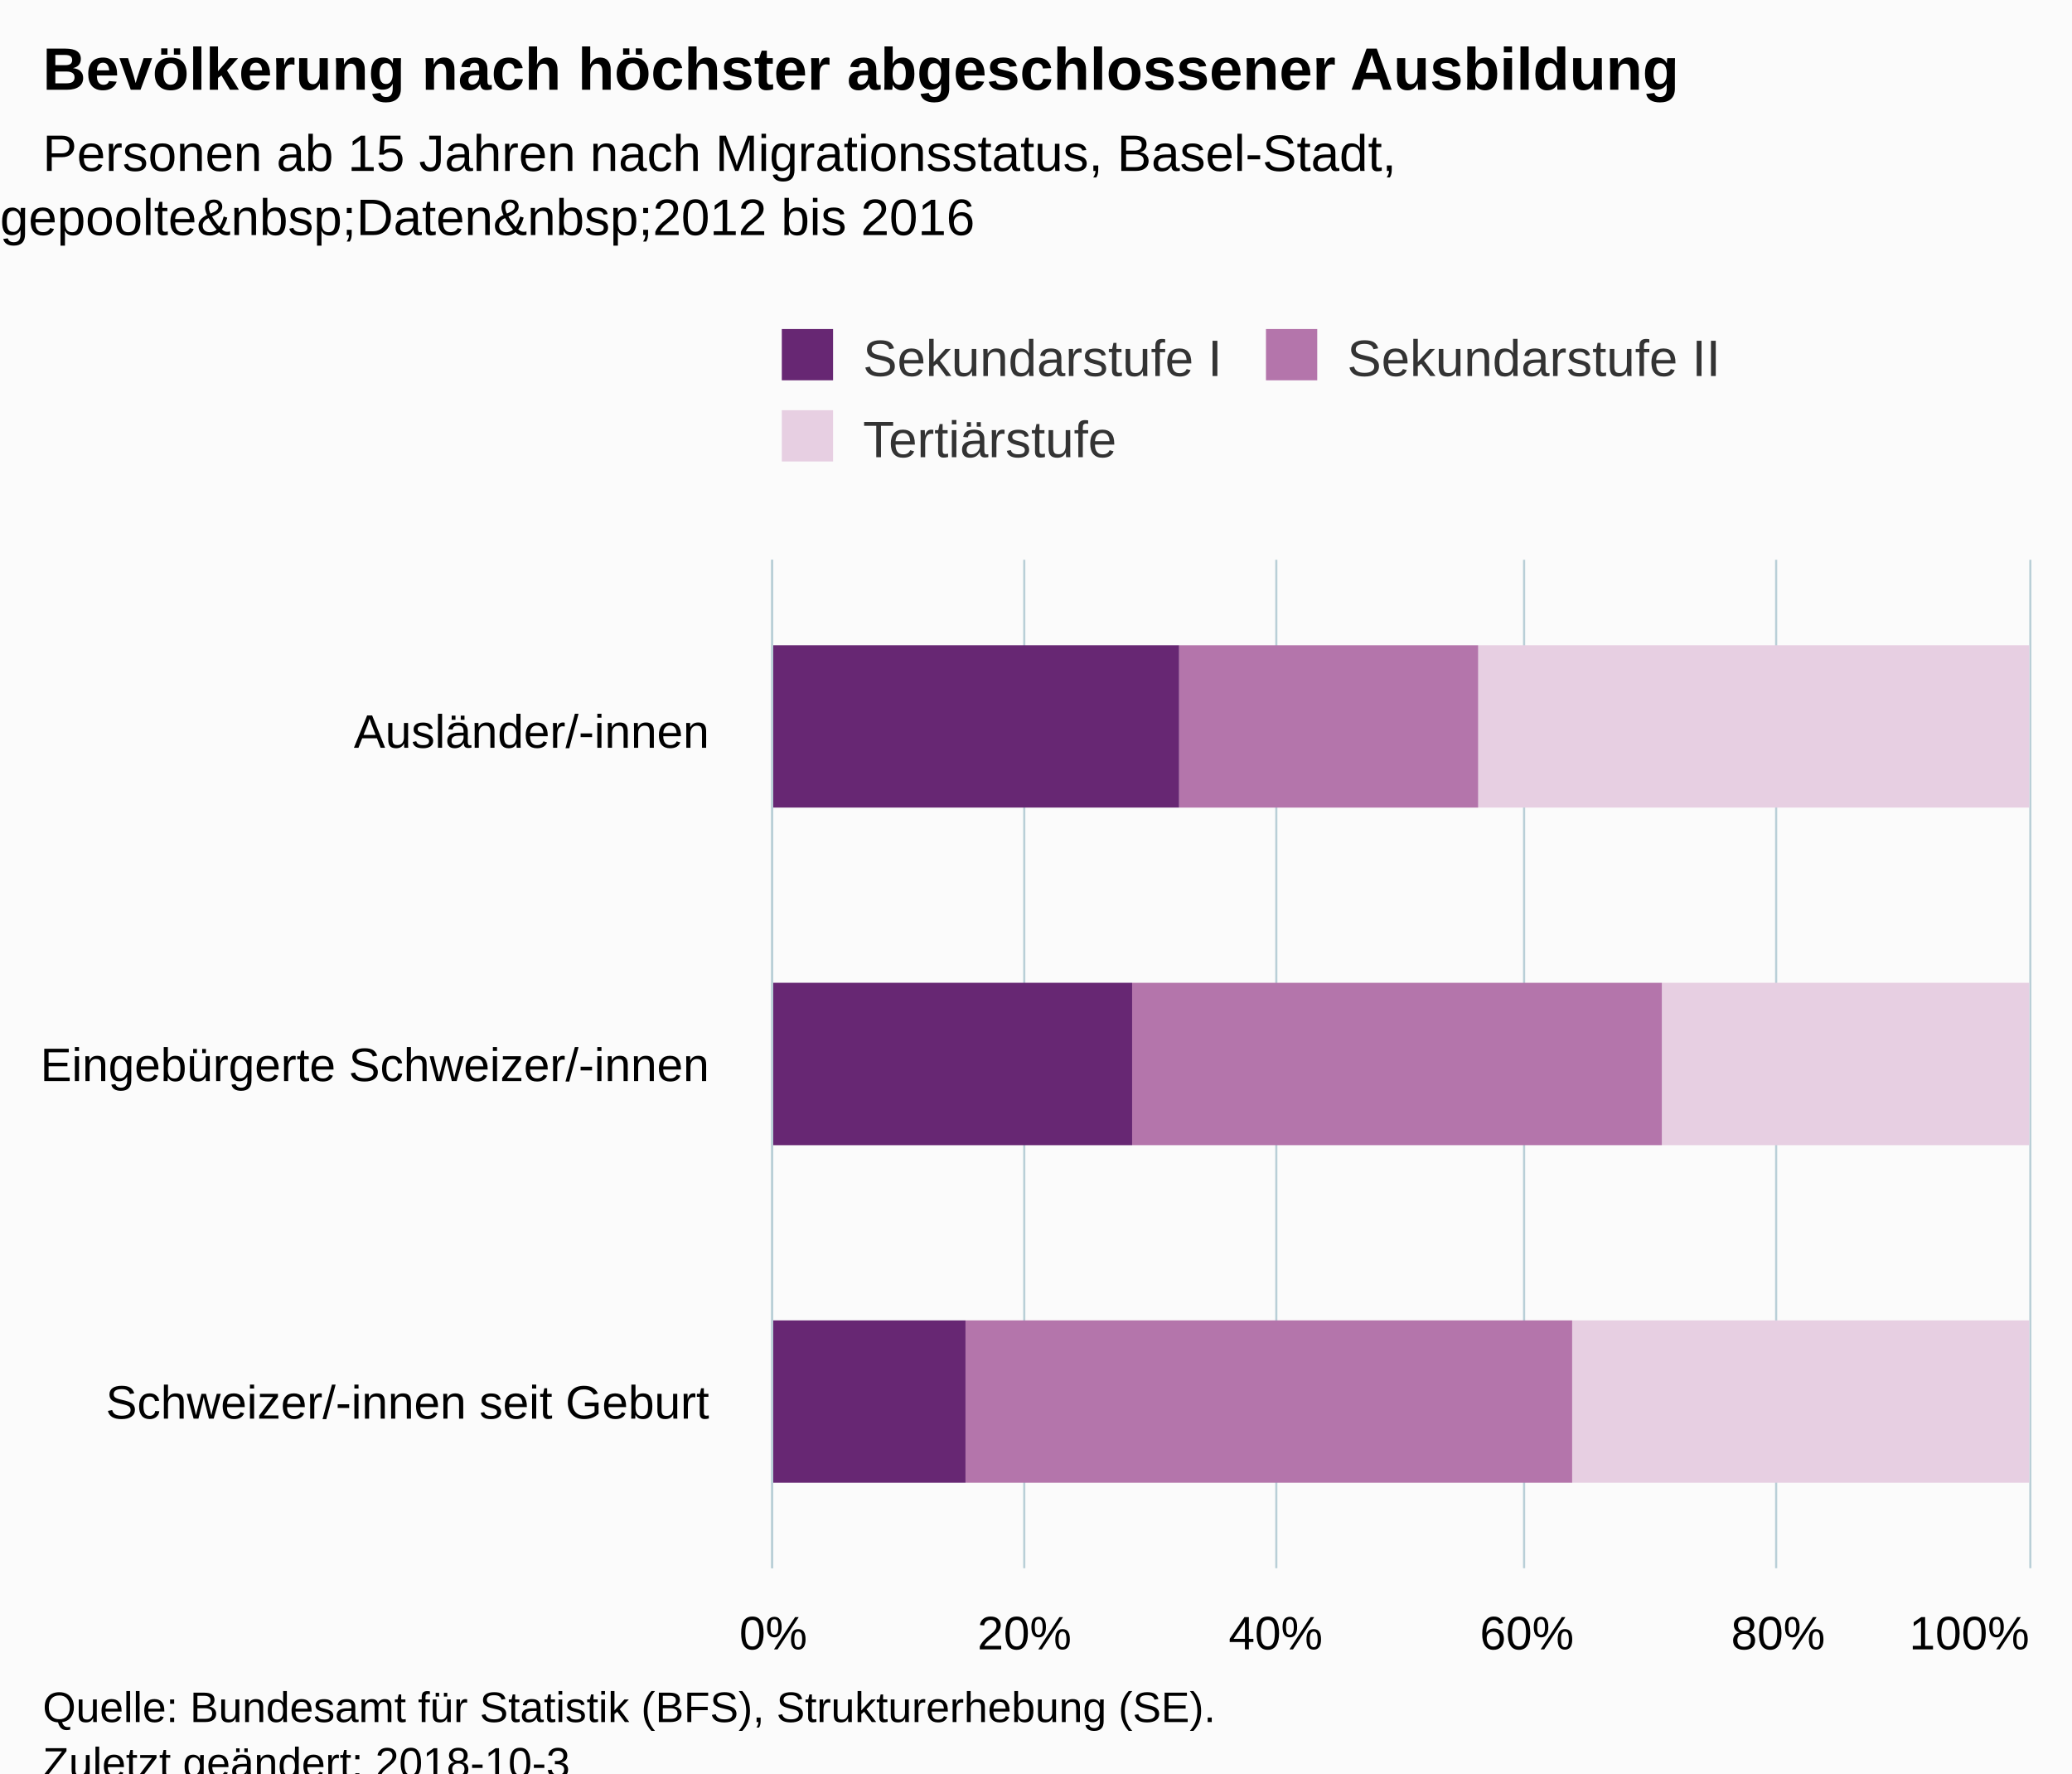
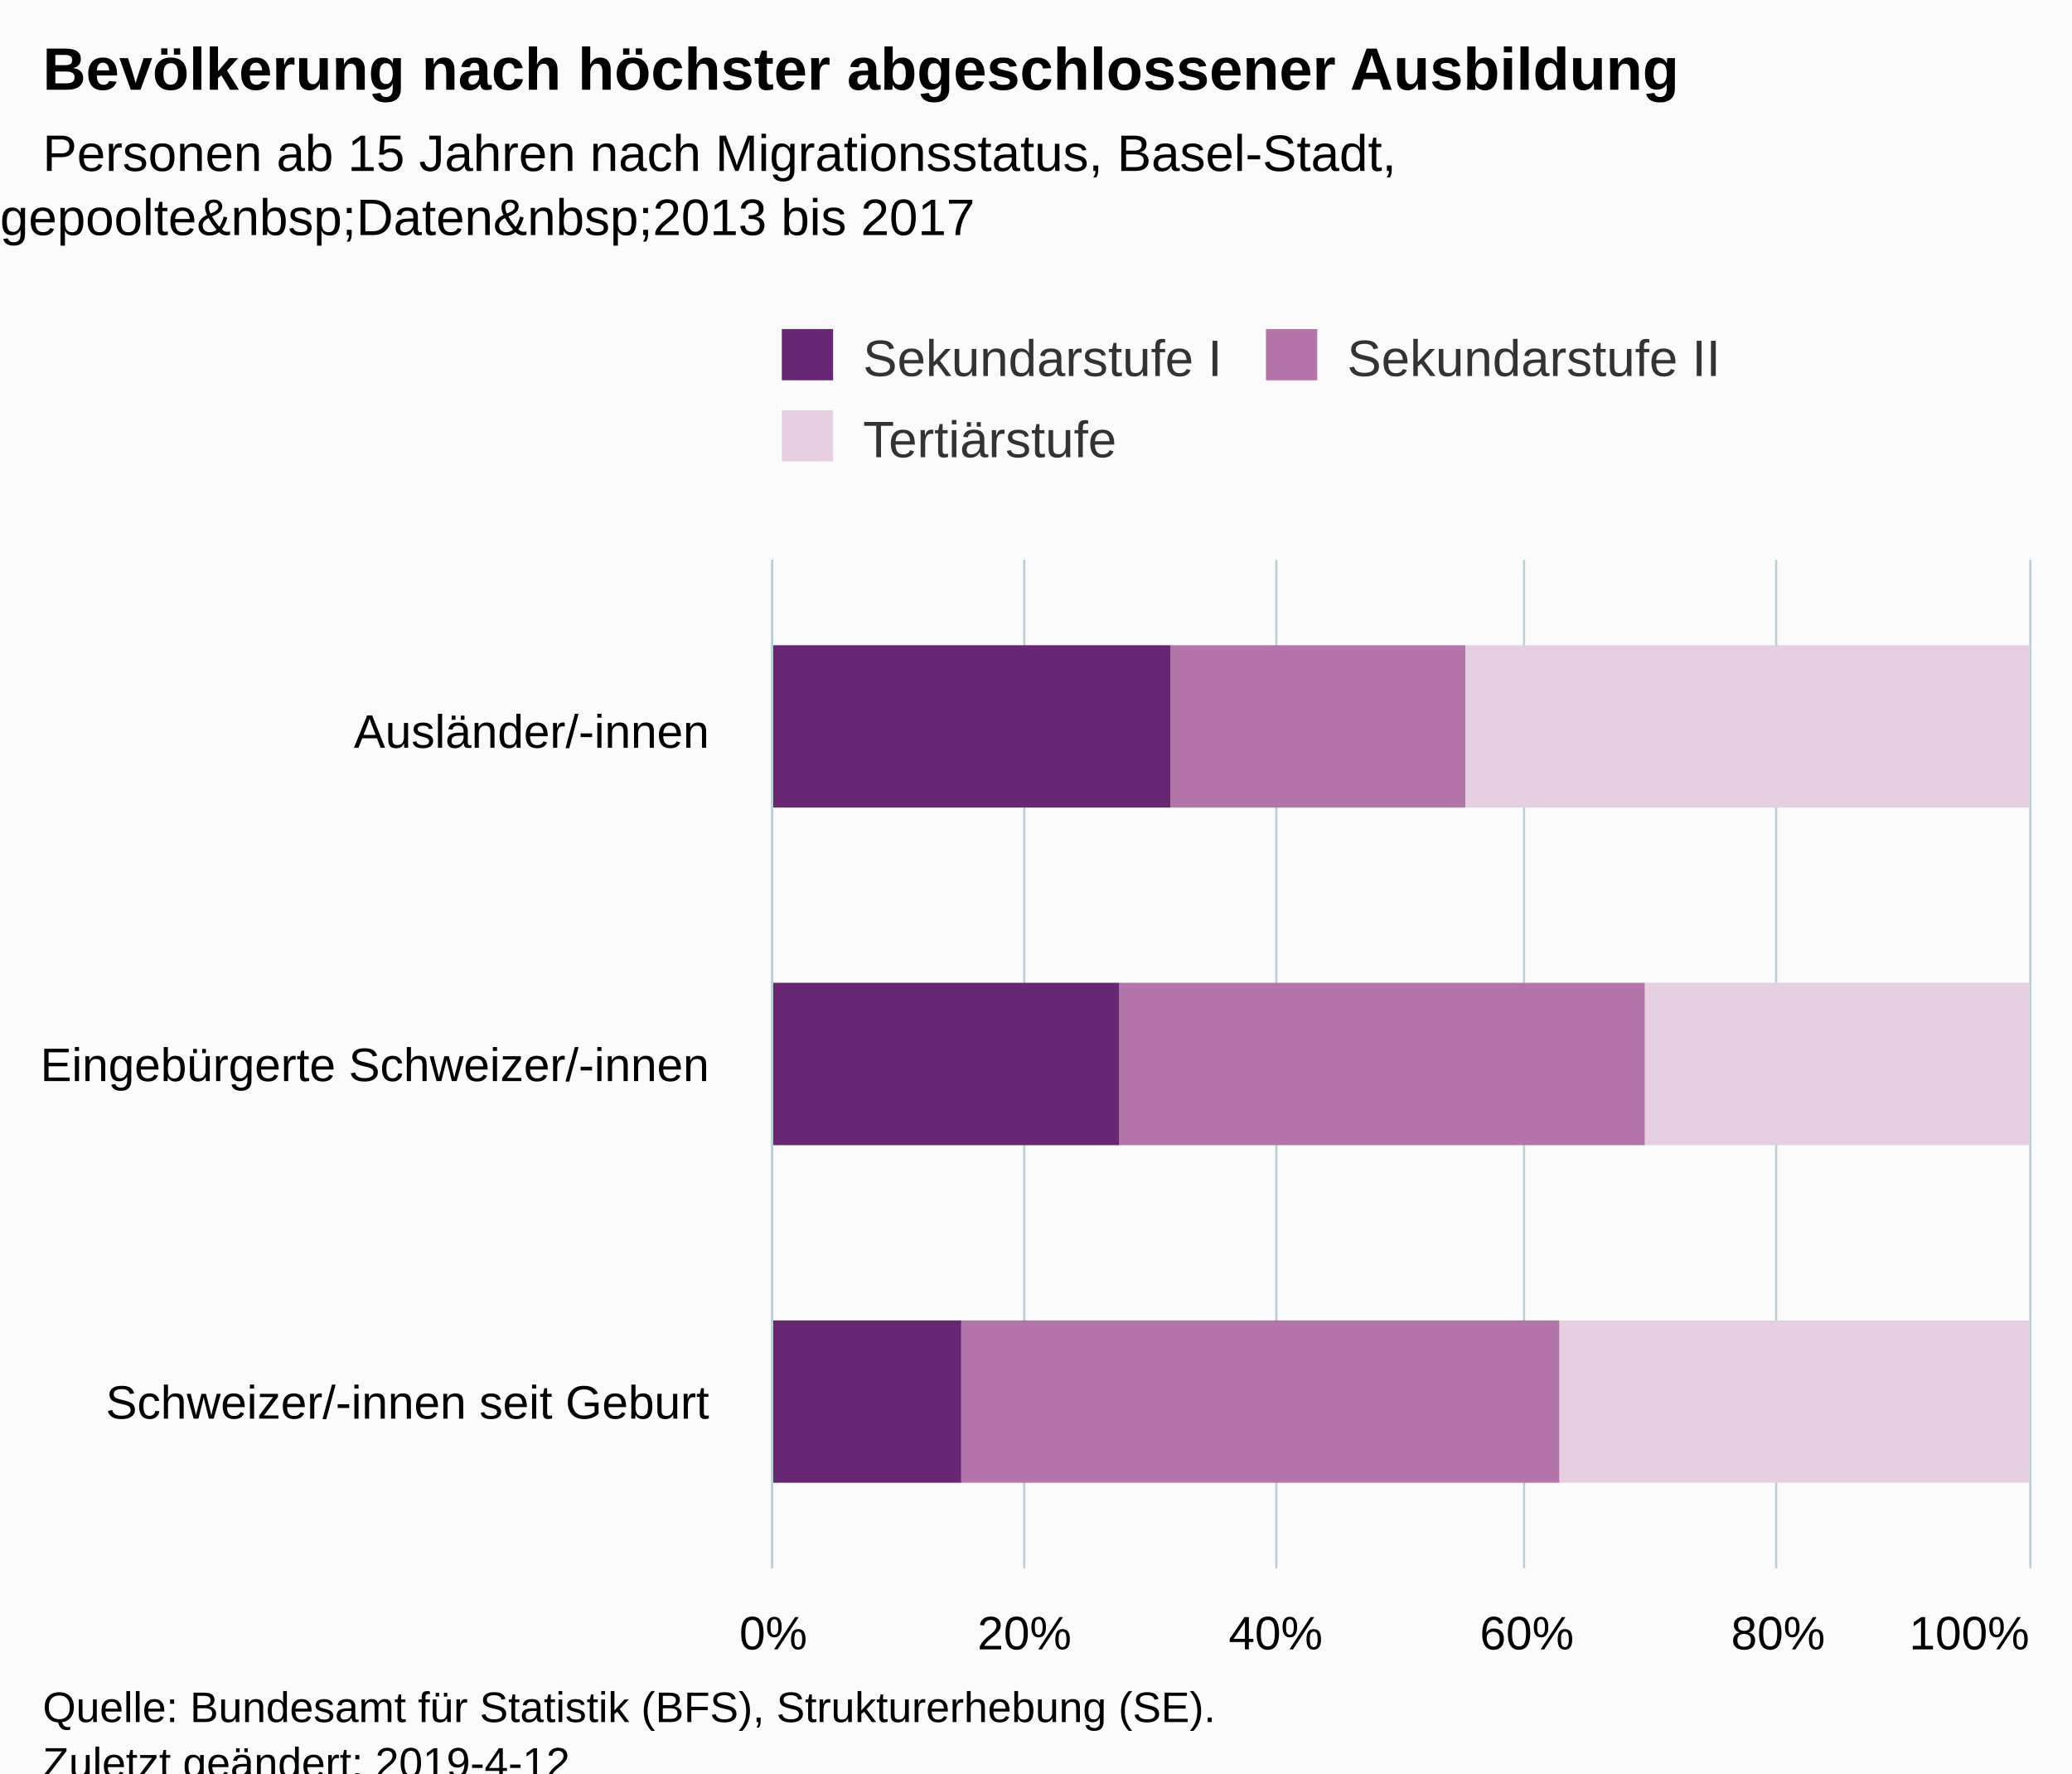
<svg xmlns="http://www.w3.org/2000/svg" version="1.1" class="highcharts-root" style="font-family:Arial;font-size:12px;" viewBox="0 0 485 415">
  <defs>
-     <clipPath id="highcharts-varmyyv-6">
+     <clipPath id="highcharts-r56t00r-6">
      <rect x="0" y="0" width="236" height="294" fill="none" />
    </clipPath>
-     <clipPath id="highcharts-varmyyv-7">
+     <clipPath id="highcharts-r56t00r-7">
      <rect x="0" y="0" width="236" height="294" fill="none" />
    </clipPath>
  </defs>
  <rect fill="#fbfbfb" class="highcharts-background" x="0" y="0" width="485" height="428" rx="0" ry="0" />
  <rect fill="none" class="highcharts-plot-background" x="181" y="131" width="294" height="236" />
  <g class="highcharts-pane-group" data-z-index="0" />
  <g class="highcharts-grid highcharts-xaxis-grid " data-z-index="1">
    <path fill="none" data-z-index="1" class="highcharts-grid-line" d="M 181 210.5 L 475 210.5" opacity="1" />
    <path fill="none" data-z-index="1" class="highcharts-grid-line" d="M 181 288.5 L 475 288.5" opacity="1" />
    <path fill="none" data-z-index="1" class="highcharts-grid-line" d="M 181 367.5 L 475 367.5" opacity="1" />
    <path fill="none" data-z-index="1" class="highcharts-grid-line" d="M 181 131.5 L 475 131.5" opacity="1" />
  </g>
  <g class="highcharts-grid highcharts-yaxis-grid " data-z-index="1">
    <path fill="none" stroke="#B9CFD7" stroke-width="0.5" data-z-index="1" class="highcharts-grid-line" d="M 180.75 131 L 180.75 367" opacity="1" />
    <path fill="none" stroke="#B9CFD7" stroke-width="0.5" data-z-index="1" class="highcharts-grid-line" d="M 239.75 131 L 239.75 367" opacity="1" />
    <path fill="none" stroke="#B9CFD7" stroke-width="0.5" data-z-index="1" class="highcharts-grid-line" d="M 298.75 131 L 298.75 367" opacity="1" />
    <path fill="none" stroke="#B9CFD7" stroke-width="0.5" data-z-index="1" class="highcharts-grid-line" d="M 356.75 131 L 356.75 367" opacity="1" />
    <path fill="none" stroke="#B9CFD7" stroke-width="0.5" data-z-index="1" class="highcharts-grid-line" d="M 415.75 131 L 415.75 367" opacity="1" />
    <path fill="none" stroke="#B9CFD7" stroke-width="0.5" data-z-index="1" class="highcharts-grid-line" d="M 475.25 131 L 475.25 367" opacity="1" />
  </g>
  <rect fill="none" class="highcharts-plot-border" data-z-index="1" x="181" y="131" width="294" height="236" />
  <g class="highcharts-axis highcharts-xaxis " data-z-index="2">
    <path fill="none" class="highcharts-axis-line" stroke="#B9CFD7" stroke-width="0.5" data-z-index="7" d="M 180.75 131 L 180.75 367" />
  </g>
  <g class="highcharts-axis highcharts-yaxis " data-z-index="2">
    <path fill="none" class="highcharts-axis-line" data-z-index="7" d="M 181 367 L 475 367" />
  </g>
  <g class="highcharts-series-group" data-z-index="3">
-     <g data-z-index="0.1" class="highcharts-series highcharts-series-0 highcharts-column-series " transform="translate(475,367) rotate(90) scale(-1,1) scale(1 1)" clip-path="url(#highcharts-varmyyv-7)">
-       <rect x="178" y="0" width="38" height="129" fill="rgb(231,207,226)" class="highcharts-point" />
-       <rect x="99" y="0" width="38" height="86" fill="rgb(231,207,226)" class="highcharts-point" />
-       <rect x="20" y="0" width="38" height="107" fill="rgb(231,207,226)" class="highcharts-point" />
+     <g data-z-index="0.1" class="highcharts-series highcharts-series-0 highcharts-column-series " transform="translate(475,367) rotate(90) scale(-1,1) scale(1 1)" clip-path="url(#highcharts-r56t00r-7)">
+       <rect x="178" y="0" width="38" height="132" fill="rgb(231,207,226)" class="highcharts-point" />
+       <rect x="99" y="0" width="38" height="90" fill="rgb(231,207,226)" class="highcharts-point" />
+       <rect x="20" y="0" width="38" height="110" fill="rgb(231,207,226)" class="highcharts-point" />
    </g>
    <g data-z-index="0.1" class="highcharts-markers highcharts-series-0 highcharts-column-series " transform="translate(475,367) rotate(90) scale(-1,1) scale(1 1)" clip-path="none" />
-     <g data-z-index="0.1" class="highcharts-series highcharts-series-1 highcharts-column-series " transform="translate(475,367) rotate(90) scale(-1,1) scale(1 1)" clip-path="url(#highcharts-varmyyv-7)">
-       <rect x="178" y="129" width="38" height="70" fill="rgb(180,117,171)" class="highcharts-point" />
-       <rect x="99" y="86" width="38" height="124" fill="rgb(180,117,171)" class="highcharts-point" />
-       <rect x="20" y="107" width="38" height="142" fill="rgb(180,117,171)" class="highcharts-point" />
+     <g data-z-index="0.1" class="highcharts-series highcharts-series-1 highcharts-column-series " transform="translate(475,367) rotate(90) scale(-1,1) scale(1 1)" clip-path="url(#highcharts-r56t00r-7)">
+       <rect x="178" y="132" width="38" height="69" fill="rgb(180,117,171)" class="highcharts-point" />
+       <rect x="99" y="90" width="38" height="123" fill="rgb(180,117,171)" class="highcharts-point" />
+       <rect x="20" y="110" width="38" height="140" fill="rgb(180,117,171)" class="highcharts-point" />
    </g>
    <g data-z-index="0.1" class="highcharts-markers highcharts-series-1 highcharts-column-series " transform="translate(475,367) rotate(90) scale(-1,1) scale(1 1)" clip-path="none" />
-     <g data-z-index="0.1" class="highcharts-series highcharts-series-2 highcharts-column-series " transform="translate(475,367) rotate(90) scale(-1,1) scale(1 1)" clip-path="url(#highcharts-varmyyv-7)">
-       <rect x="178" y="199" width="38" height="96" fill="rgb(103,39,115)" class="highcharts-point" />
-       <rect x="99" y="210" width="38" height="85" fill="rgb(103,39,115)" class="highcharts-point" />
-       <rect x="20" y="249" width="38" height="46" fill="rgb(103,39,115)" class="highcharts-point" />
+     <g data-z-index="0.1" class="highcharts-series highcharts-series-2 highcharts-column-series " transform="translate(475,367) rotate(90) scale(-1,1) scale(1 1)" clip-path="url(#highcharts-r56t00r-7)">
+       <rect x="178" y="201" width="38" height="94" fill="rgb(103,39,115)" class="highcharts-point" />
+       <rect x="99" y="213" width="38" height="82" fill="rgb(103,39,115)" class="highcharts-point" />
+       <rect x="20" y="250" width="38" height="45" fill="rgb(103,39,115)" class="highcharts-point" />
    </g>
    <g data-z-index="0.1" class="highcharts-markers highcharts-series-2 highcharts-column-series " transform="translate(475,367) rotate(90) scale(-1,1) scale(1 1)" clip-path="none" />
  </g>
  <text x="10" text-anchor="start" class="highcharts-title" data-z-index="4" style="color:#000000;font-size:14px;font-weight:bold;fill:#000000;" y="21">
    <tspan>Bevölkerung nach höchster abgeschlossener Ausbildung</tspan>
  </text>
  <text x="10" text-anchor="start" class="highcharts-subtitle" data-z-index="4" style="color:#000000;font-size:12px;fill:#000000;" y="40">
    <tspan>Personen ab 15 Jahren nach Migrationsstatus, Basel-Stadt,</tspan>
-     <tspan dy="15" x="0">gepoolte&amp;nbsp;Daten&amp;nbsp;2012 bis 2016</tspan>
+     <tspan dy="15" x="0">gepoolte&amp;nbsp;Daten&amp;nbsp;2013 bis 2017</tspan>
  </text>
  <g class="highcharts-legend" data-z-index="7" transform="translate(173,70)">
    <rect fill="none" class="highcharts-legend-box" rx="0" ry="0" x="0" y="0" width="237" height="49" visibility="visible" />
    <g data-z-index="1">
      <g>
        <g class="highcharts-legend-item highcharts-column-series highcharts-color-undefined highcharts-series-2" data-z-index="1" transform="translate(8,3)">
          <text x="21" style="color:#333333;font-size:12px;font-weight:normal;cursor:pointer;fill:#333333;" text-anchor="start" data-z-index="2" y="15">
            <tspan>Sekundarstufe I</tspan>
          </text>
          <rect x="2" y="4" width="12" height="12" fill="rgb(103,39,115)" class="highcharts-point" data-z-index="3" />
        </g>
        <g class="highcharts-legend-item highcharts-column-series highcharts-color-undefined highcharts-series-1" data-z-index="1" transform="translate(121.3281,3)">
          <text x="21" y="15" style="color:#333333;font-size:12px;font-weight:normal;cursor:pointer;fill:#333333;" text-anchor="start" data-z-index="2">
            <tspan>Sekundarstufe II</tspan>
          </text>
          <rect x="2" y="4" width="12" height="12" fill="rgb(180,117,171)" class="highcharts-point" data-z-index="3" />
        </g>
        <g class="highcharts-legend-item highcharts-column-series highcharts-color-undefined highcharts-series-0" data-z-index="1" transform="translate(8,22)">
          <text x="21" y="15" style="color:#333333;font-size:12px;font-weight:normal;cursor:pointer;fill:#333333;" text-anchor="start" data-z-index="2">
            <tspan>Tertiärstufe</tspan>
          </text>
          <rect x="2" y="4" width="12" height="12" fill="rgb(231,207,226)" class="highcharts-point" data-z-index="3" />
        </g>
      </g>
    </g>
  </g>
  <g class="highcharts-axis-labels highcharts-xaxis-labels " data-z-index="7">
    <text x="166" style="color:#000000;cursor:default;font-size:11px;white-space:nowrap;fill:#000000;" text-anchor="end" transform="translate(0,0)" y="175" opacity="1">
      <tspan>Ausländer/-innen</tspan>
    </text>
    <text x="166" style="color:#000000;cursor:default;font-size:11px;white-space:nowrap;fill:#000000;" text-anchor="end" transform="translate(0,0)" y="253" opacity="1">
      <tspan>Eingebürgerte Schweizer/-innen</tspan>
    </text>
    <text x="166" style="color:#000000;cursor:default;font-size:11px;white-space:nowrap;fill:#000000;" text-anchor="end" transform="translate(0,0)" y="332" opacity="1">
      <tspan>Schweizer/-innen seit Geburt</tspan>
    </text>
  </g>
  <g class="highcharts-axis-labels highcharts-yaxis-labels " data-z-index="7">
    <text x="181" style="color:#000000;cursor:default;font-size:11px;white-space:nowrap;fill:#000000;" text-anchor="middle" transform="translate(0,0)" y="386" opacity="1">0%</text>
    <text x="239.8" style="color:#000000;cursor:default;font-size:11px;white-space:nowrap;fill:#000000;" text-anchor="middle" transform="translate(0,0)" y="386" opacity="1">20%</text>
    <text x="298.6" style="color:#000000;cursor:default;font-size:11px;white-space:nowrap;fill:#000000;" text-anchor="middle" transform="translate(0,0)" y="386" opacity="1">40%</text>
    <text x="357.4" style="color:#000000;cursor:default;font-size:11px;white-space:nowrap;fill:#000000;" text-anchor="middle" transform="translate(0,0)" y="386" opacity="1">60%</text>
    <text x="416.2" style="color:#000000;cursor:default;font-size:11px;white-space:nowrap;fill:#000000;" text-anchor="middle" transform="translate(0,0)" y="386" opacity="1">80%</text>
    <text x="460.953" style="color:#000000;cursor:default;font-size:11px;white-space:nowrap;fill:#000000;" text-anchor="middle" transform="translate(0,0)" y="386" opacity="1">100%</text>
  </g>
  <text x="10" class="highcharts-credits" text-anchor="start" data-z-index="8" style="cursor:default;color:#000000;font-size:10px;fill:#000000;" y="403">
    <tspan>Quelle: Bundesamt für Statistik (BFS), Strukturerhebung (SE).</tspan>
-     <tspan x="10" dy="13">Zuletzt geändert: 2018-10-3</tspan>
+     <tspan x="10" dy="13">Zuletzt geändert: 2019-4-12</tspan>
  </text>
</svg>
